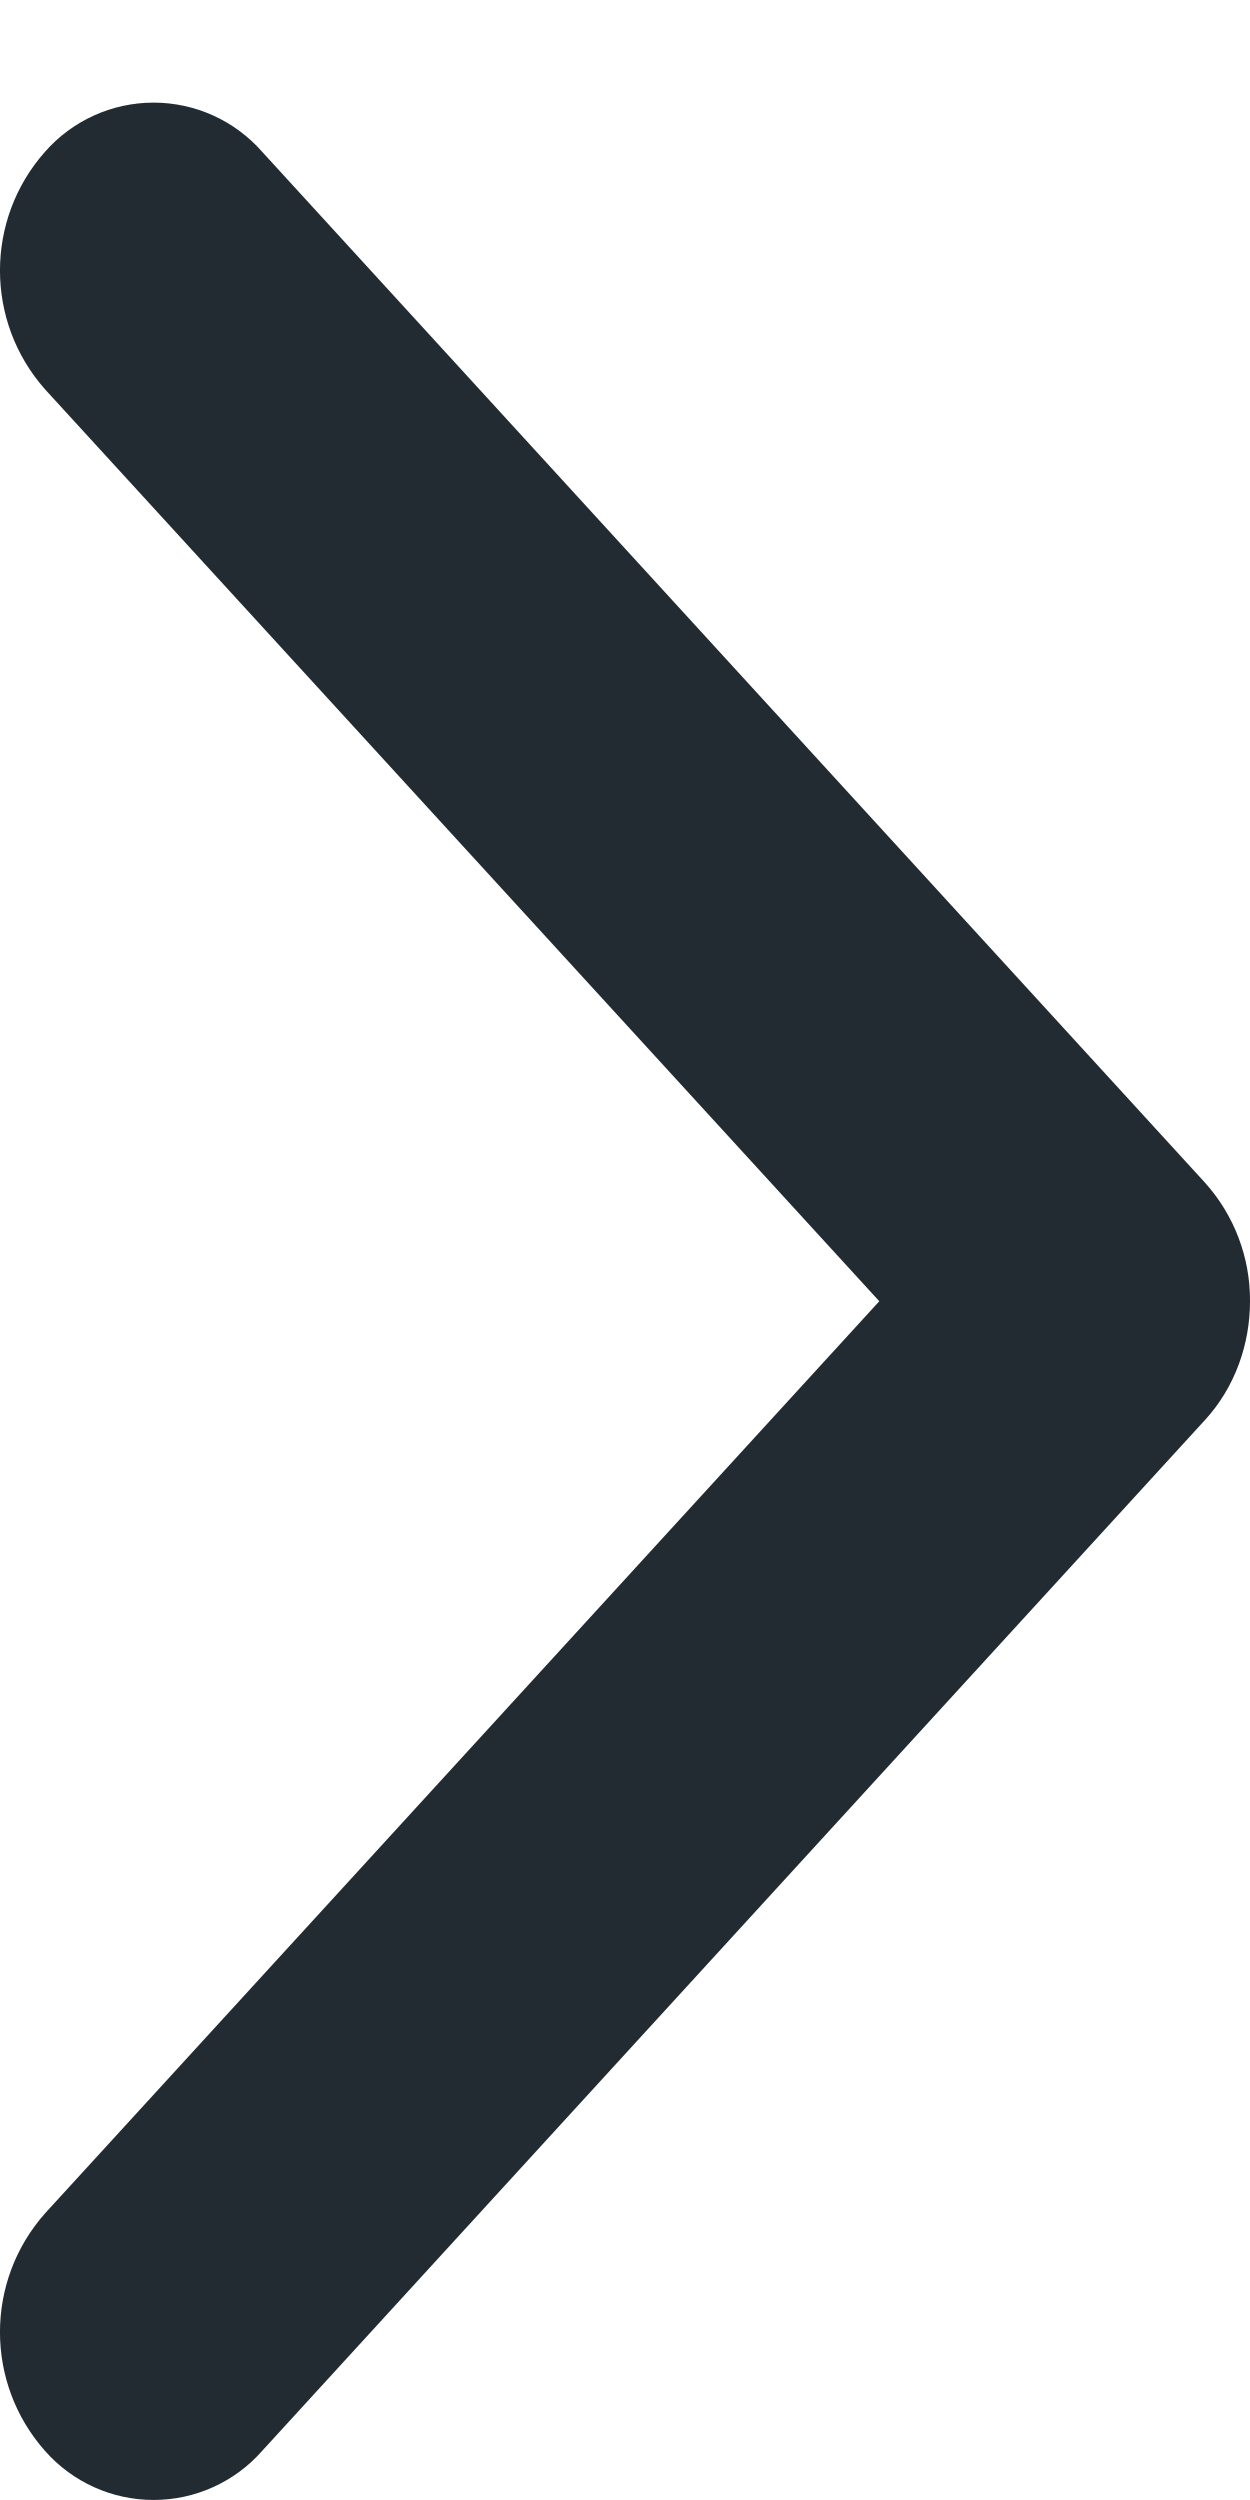
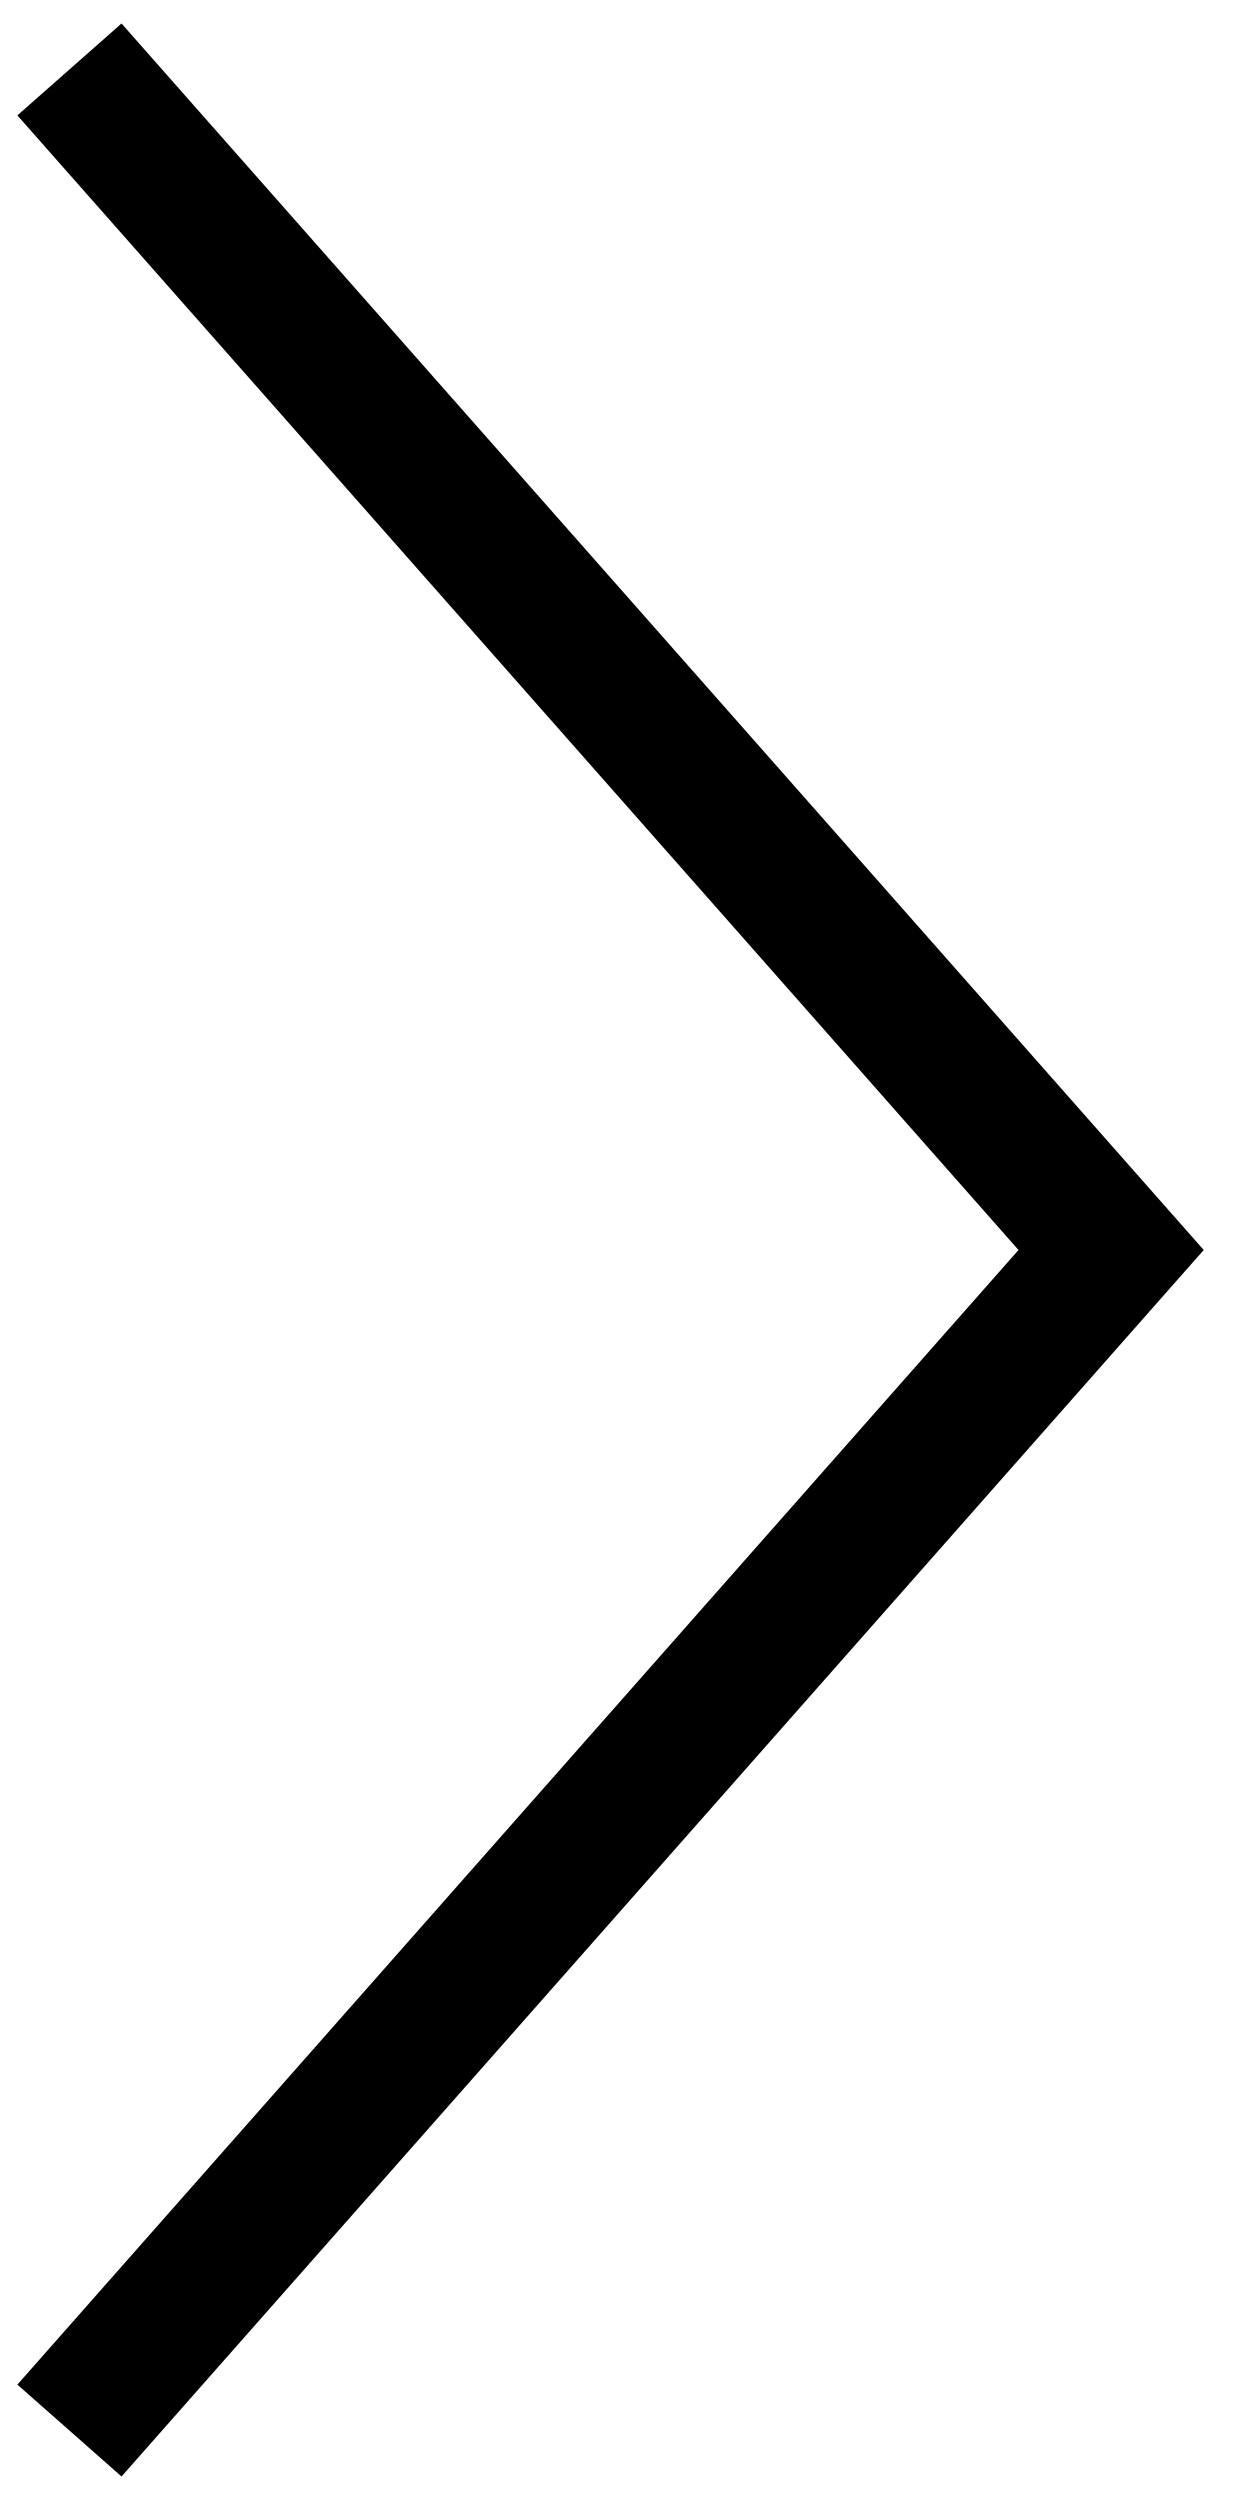
- <svg xmlns="http://www.w3.org/2000/svg" width="7" height="14" fill="none" viewBox="0 0 7 14">
-   <path d="M7 7.287c0 .24-.084.482-.252.665l-5.28 5.773a.81.81 0 01-1.216 0 1.003 1.003 0 010-1.33l4.672-5.108L.252 2.18a1.003 1.003 0 010-1.33.809.809 0 011.216 0l5.28 5.773A.984.984 0 017 7.287z" fill="#222B32" />
+ <svg xmlns="http://www.w3.org/2000/svg" width="18" height="36" fill="none" viewBox="0 0 18 36">
+   <path d="M1 35l15-17L1 1" stroke="#000" stroke-width="2" />
</svg>
